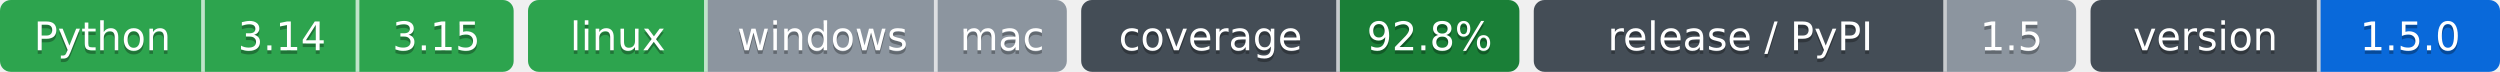
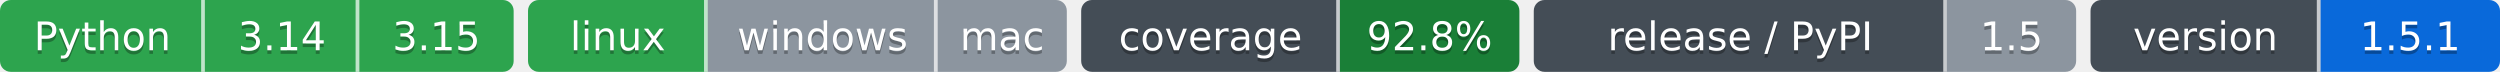
- <svg xmlns="http://www.w3.org/2000/svg" width="696" height="20" role="img" aria-label="Python: CI пройден; 3.14: CI пройден; 3.15: CI пройден; linux: CI пройден; windows: проверка не проводилась; mac: проверка не проводилась; 92.8%: покрытие 92.8%; 1.5: выпуск v1.5.0, на PyPI не публикуется; 1.5.0: версия 1.5.0">
-   <clipPath id="z93b0e9ab0">
+ <svg xmlns="http://www.w3.org/2000/svg" width="696" height="20" role="img" aria-label="Python: CI пройден; 3.14: CI пройден; 3.15: CI пройден; linux: CI пройден; windows: проверка не проводилась; mac: проверка не проводилась; 92.8%: покрытие 92.8%; 1.5: выпуск v1.5.0, на PyPI не публикуется; 1.5.1: версия 1.5.1">
+   <clipPath id="z9b467e740">
    <rect width="143" height="20" rx="3" x="0" />
  </clipPath>
-   <clipPath id="z93b0e9ab1">
+   <clipPath id="z9b467e741">
    <rect width="150" height="20" rx="3" x="147" />
  </clipPath>
-   <clipPath id="z93b0e9ab2">
+   <clipPath id="z9b467e742">
    <rect width="122" height="20" rx="3" x="301" />
  </clipPath>
-   <clipPath id="z93b0e9ab3">
+   <clipPath id="z9b467e743">
    <rect width="151" height="20" rx="3" x="427" />
  </clipPath>
-   <clipPath id="z93b0e9ab4">
+   <clipPath id="z9b467e744">
    <rect width="114" height="20" rx="3" x="582" />
  </clipPath>
  <g>
-     <rect x="0" width="57" height="20" fill="#2da44e" clip-path="url(#z93b0e9ab0)" />
-     <rect x="57" width="43" height="20" fill="#2da44e" clip-path="url(#z93b0e9ab0)" />
-     <rect x="100" width="43" height="20" fill="#2da44e" clip-path="url(#z93b0e9ab0)" />
-     <rect x="147" width="50" height="20" fill="#2da44e" clip-path="url(#z93b0e9ab1)" />
-     <rect x="197" width="64" height="20" fill="#8c959f" clip-path="url(#z93b0e9ab1)" />
-     <rect x="261" width="36" height="20" fill="#8c959f" clip-path="url(#z93b0e9ab1)" />
-     <rect x="301" width="72" height="20" fill="#444d56" clip-path="url(#z93b0e9ab2)" />
-     <rect x="373" width="50" height="20" fill="#1a7f37" clip-path="url(#z93b0e9ab2)" />
-     <rect x="427" width="115" height="20" fill="#444d56" clip-path="url(#z93b0e9ab3)" />
-     <rect x="542" width="36" height="20" fill="#8c959f" clip-path="url(#z93b0e9ab3)" />
-     <rect x="582" width="64" height="20" fill="#444d56" clip-path="url(#z93b0e9ab4)" />
-     <rect x="646" width="50" height="20" fill="#0969da" clip-path="url(#z93b0e9ab4)" />
+     <rect x="0" width="57" height="20" fill="#2da44e" clip-path="url(#z9b467e740)" />
+     <rect x="57" width="43" height="20" fill="#2da44e" clip-path="url(#z9b467e740)" />
+     <rect x="100" width="43" height="20" fill="#2da44e" clip-path="url(#z9b467e740)" />
+     <rect x="147" width="50" height="20" fill="#2da44e" clip-path="url(#z9b467e741)" />
+     <rect x="197" width="64" height="20" fill="#8c959f" clip-path="url(#z9b467e741)" />
+     <rect x="261" width="36" height="20" fill="#8c959f" clip-path="url(#z9b467e741)" />
+     <rect x="301" width="72" height="20" fill="#444d56" clip-path="url(#z9b467e742)" />
+     <rect x="373" width="50" height="20" fill="#1a7f37" clip-path="url(#z9b467e742)" />
+     <rect x="427" width="115" height="20" fill="#444d56" clip-path="url(#z9b467e743)" />
+     <rect x="542" width="36" height="20" fill="#8c959f" clip-path="url(#z9b467e743)" />
+     <rect x="582" width="64" height="20" fill="#444d56" clip-path="url(#z9b467e744)" />
+     <rect x="646" width="50" height="20" fill="#0969da" clip-path="url(#z9b467e744)" />
    <rect x="56" width="1" height="20" fill="#fff" fill-opacity=".7" />
    <rect x="99" width="1" height="20" fill="#fff" fill-opacity=".7" />
    <rect x="196" width="1" height="20" fill="#fff" fill-opacity=".7" />
    <rect x="260" width="1" height="20" fill="#fff" fill-opacity=".7" />
    <rect x="372" width="1" height="20" fill="#fff" fill-opacity=".7" />
    <rect x="541" width="1" height="20" fill="#fff" fill-opacity=".7" />
    <rect x="645" width="1" height="20" fill="#fff" fill-opacity=".7" />
  </g>
  <g fill="#fff" text-anchor="middle" font-family="Verdana,Geneva,DejaVu Sans,sans-serif" font-size="11">
    <text x="28.5" y="15" fill="#010101" fill-opacity=".3">Python</text>
    <text x="28.5" y="14">Python</text>
    <text x="78.5" y="15" fill="#010101" fill-opacity=".3">3.14</text>
    <text x="78.5" y="14">3.14</text>
    <text x="121.5" y="15" fill="#010101" fill-opacity=".3">3.15</text>
    <text x="121.5" y="14">3.15</text>
    <text x="172.0" y="15" fill="#010101" fill-opacity=".3">linux</text>
    <text x="172.0" y="14">linux</text>
    <text x="229.0" y="15" fill="#010101" fill-opacity=".3">windows</text>
    <text x="229.0" y="14">windows</text>
    <text x="279.0" y="15" fill="#010101" fill-opacity=".3">mac</text>
    <text x="279.0" y="14">mac</text>
    <text x="337.0" y="15" fill="#010101" fill-opacity=".3">coverage</text>
    <text x="337.0" y="14">coverage</text>
    <text x="398.0" y="15" fill="#010101" fill-opacity=".3">92.8%</text>
    <text x="398.0" y="14">92.8%</text>
    <text x="484.5" y="15" fill="#010101" fill-opacity=".3">release / PyPI</text>
    <text x="484.5" y="14">release / PyPI</text>
    <text x="560.0" y="15" fill="#010101" fill-opacity=".3">1.5</text>
    <text x="560.0" y="14">1.5</text>
    <text x="614.0" y="15" fill="#010101" fill-opacity=".3">version</text>
    <text x="614.0" y="14">version</text>
-     <text x="671.0" y="15" fill="#010101" fill-opacity=".3">1.5.0</text>
-     <text x="671.0" y="14">1.5.0</text>
+     <text x="671.0" y="15" fill="#010101" fill-opacity=".3">1.5.1</text>
+     <text x="671.0" y="14">1.5.1</text>
  </g>
</svg>
